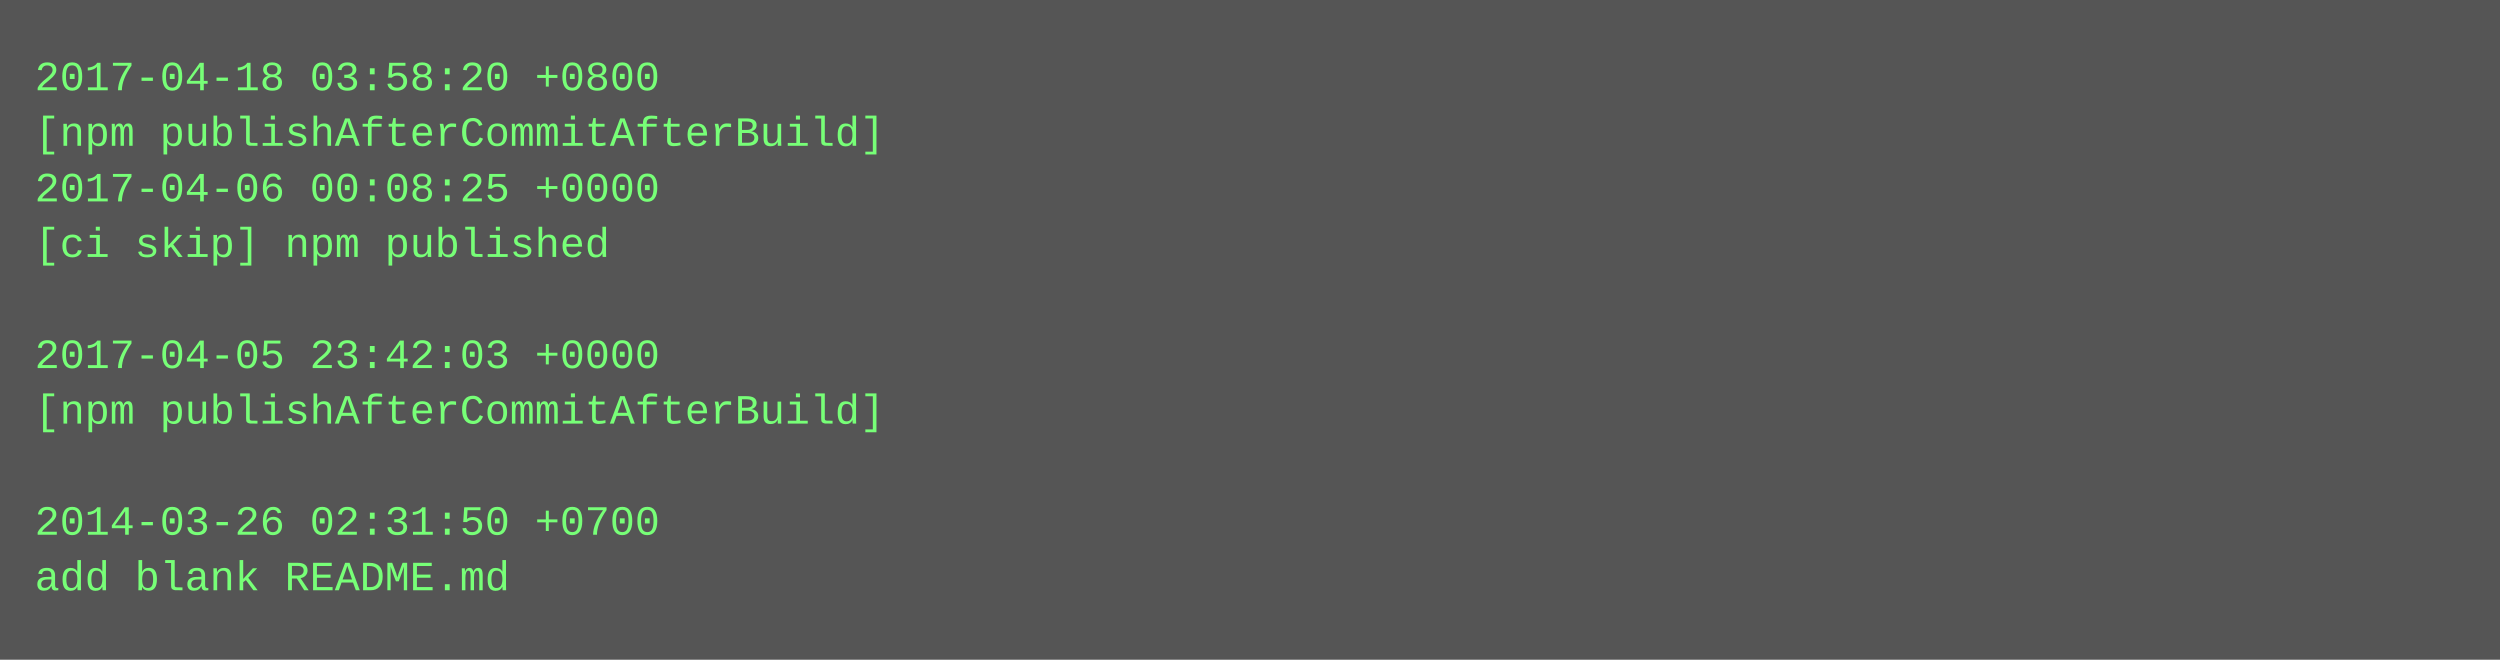
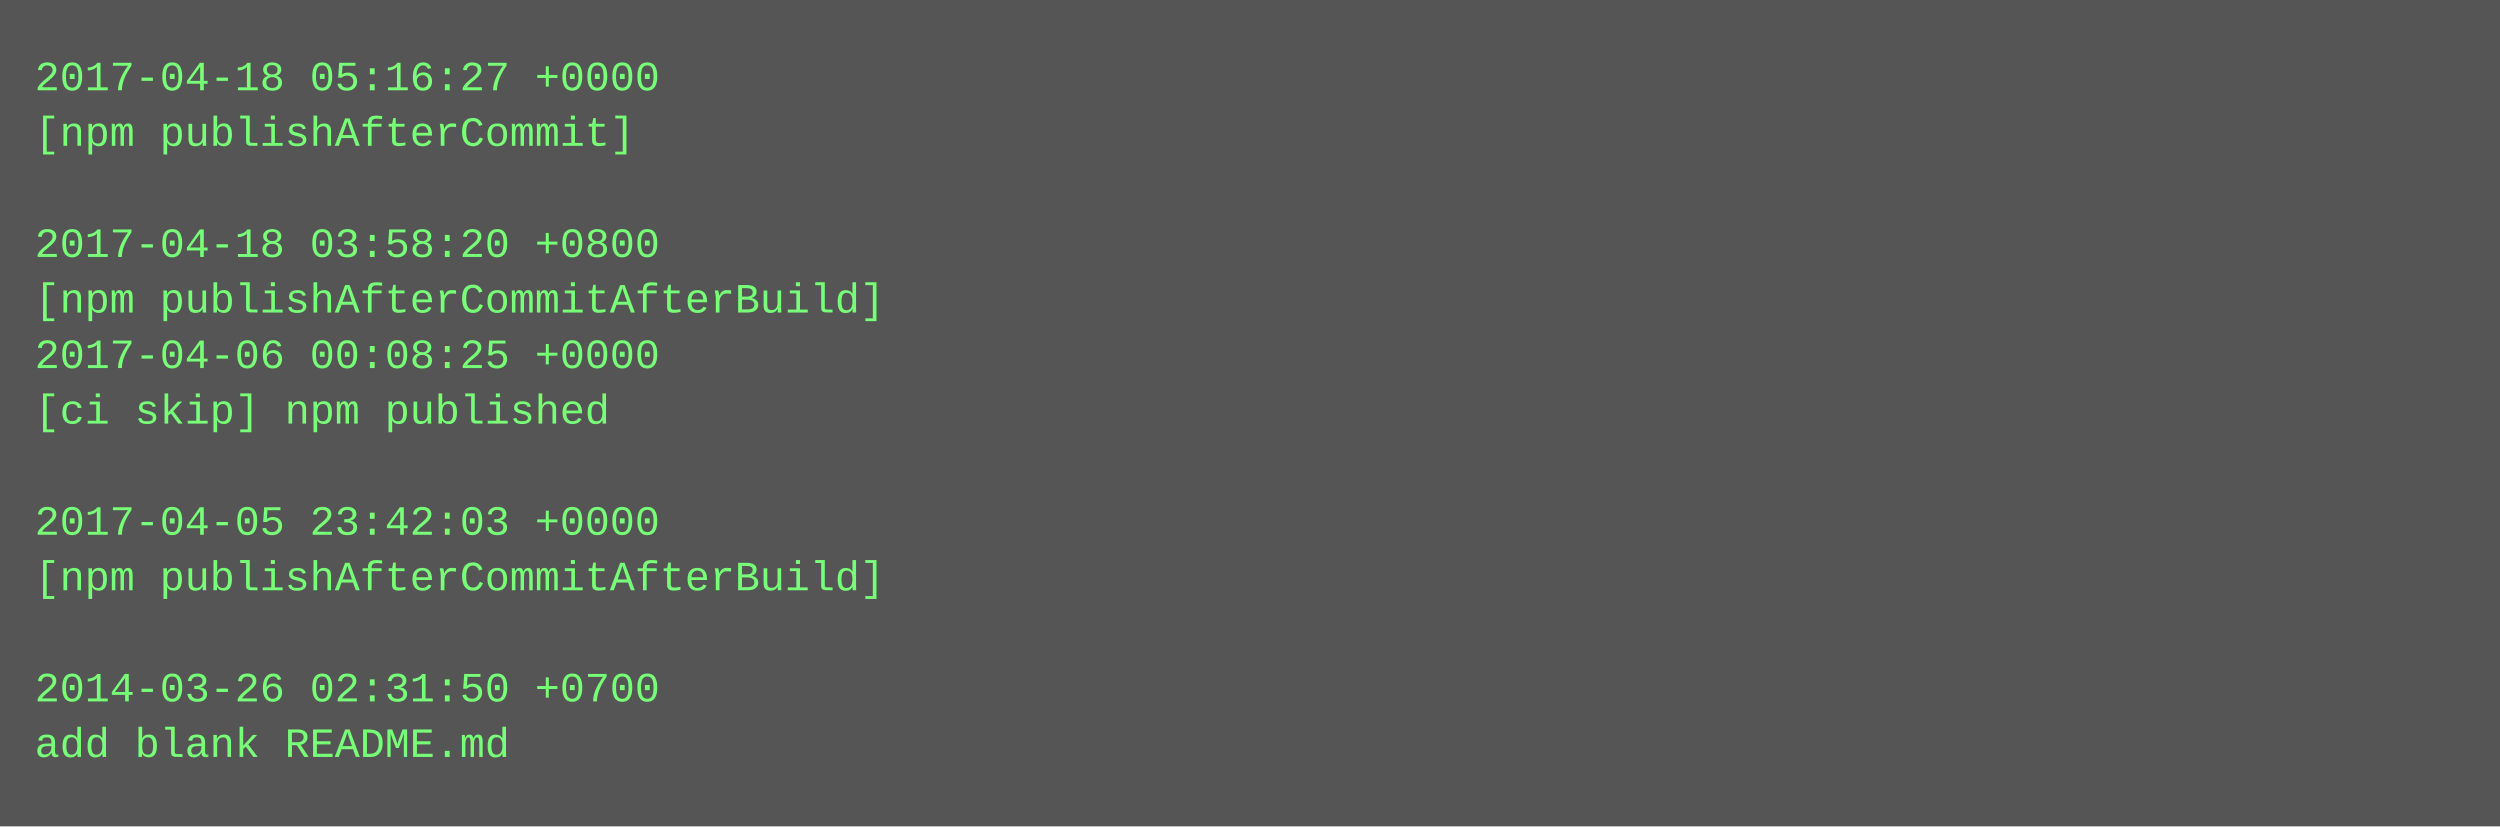
- <svg xmlns="http://www.w3.org/2000/svg" height="190" width="720">
-   <rect height="190" fill="#555" width="720" />
+ <svg xmlns="http://www.w3.org/2000/svg" height="238" width="720">
+   <rect height="238" fill="#555" width="720" />
  <text fill="#7f7" font-family="Courier New" font-size="12" xml:space="preserve">
-     <tspan x="10" y="26">2017-04-18 03:58:20 +0800</tspan>
-     <tspan x="10" y="42">[npm publishAfterCommitAfterBuild]</tspan>
-     <tspan x="10" y="58">2017-04-06 00:08:25 +0000</tspan>
-     <tspan x="10" y="74">[ci skip] npm published</tspan>
-     <tspan x="10" y="90" />
-     <tspan x="10" y="106">2017-04-05 23:42:03 +0000</tspan>
-     <tspan x="10" y="122">[npm publishAfterCommitAfterBuild]</tspan>
+     <tspan x="10" y="26">2017-04-18 05:16:27 +0000</tspan>
+     <tspan x="10" y="42">[npm publishAfterCommit]</tspan>
+     <tspan x="10" y="58" />
+     <tspan x="10" y="74">2017-04-18 03:58:20 +0800</tspan>
+     <tspan x="10" y="90">[npm publishAfterCommitAfterBuild]</tspan>
+     <tspan x="10" y="106">2017-04-06 00:08:25 +0000</tspan>
+     <tspan x="10" y="122">[ci skip] npm published</tspan>
    <tspan x="10" y="138" />
-     <tspan x="10" y="154">2014-03-26 02:31:50 +0700</tspan>
-     <tspan x="10" y="170">add blank README.md</tspan>
+     <tspan x="10" y="154">2017-04-05 23:42:03 +0000</tspan>
+     <tspan x="10" y="170">[npm publishAfterCommitAfterBuild]</tspan>
+     <tspan x="10" y="186" />
+     <tspan x="10" y="202">2014-03-26 02:31:50 +0700</tspan>
+     <tspan x="10" y="218">add blank README.md</tspan>
  </text>
</svg>
